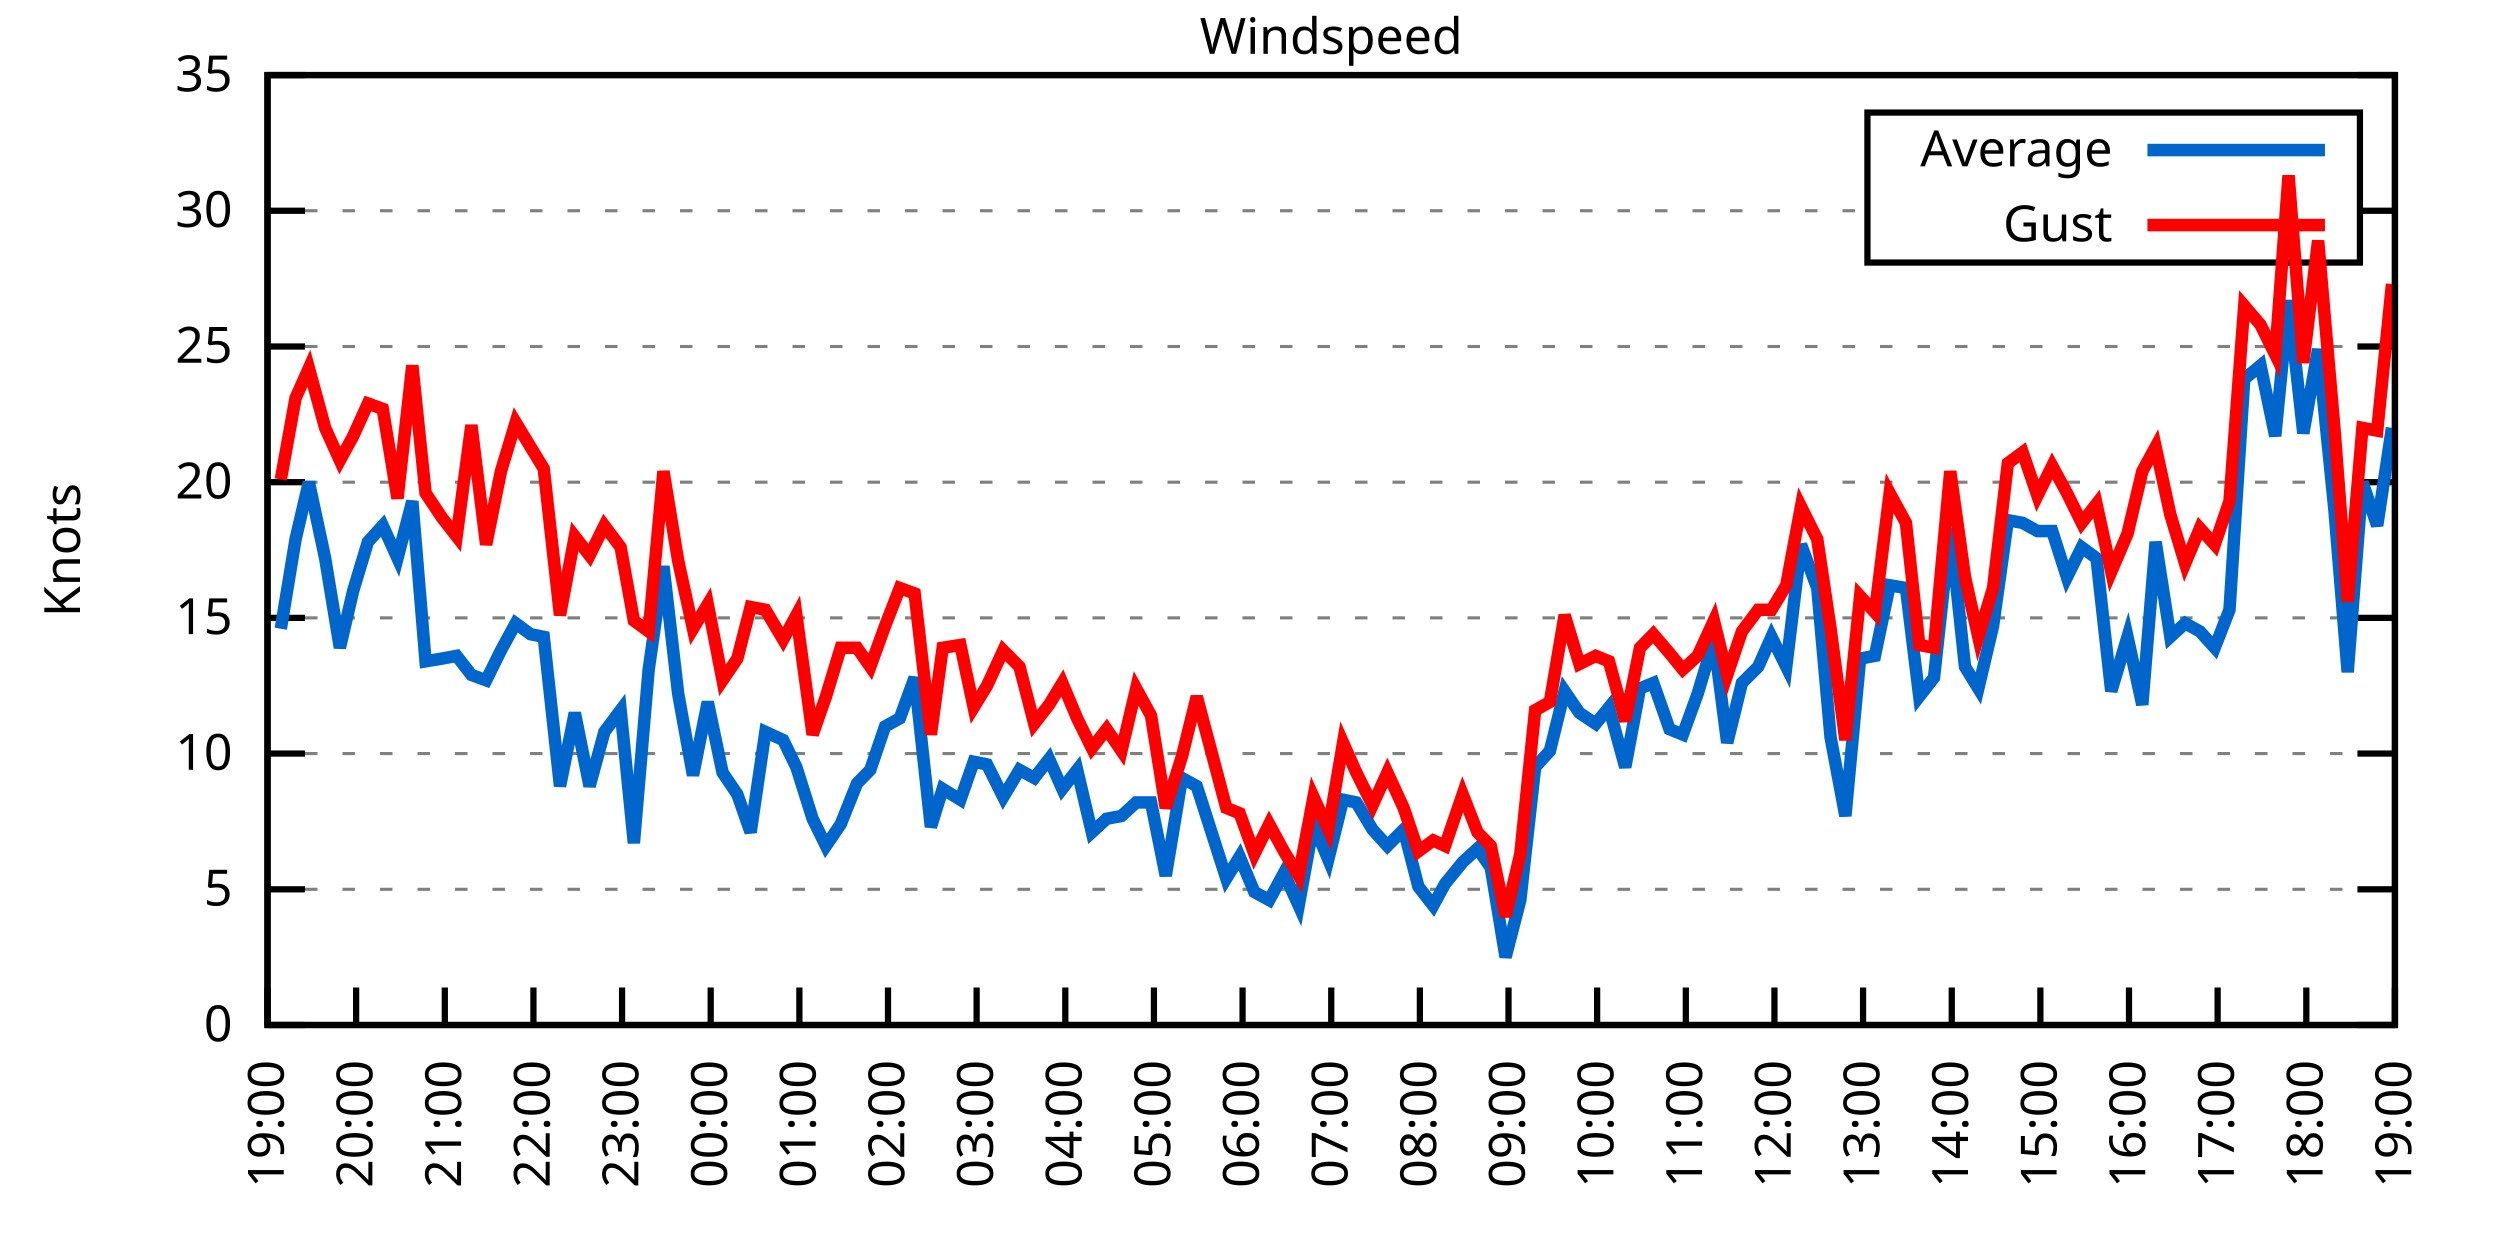
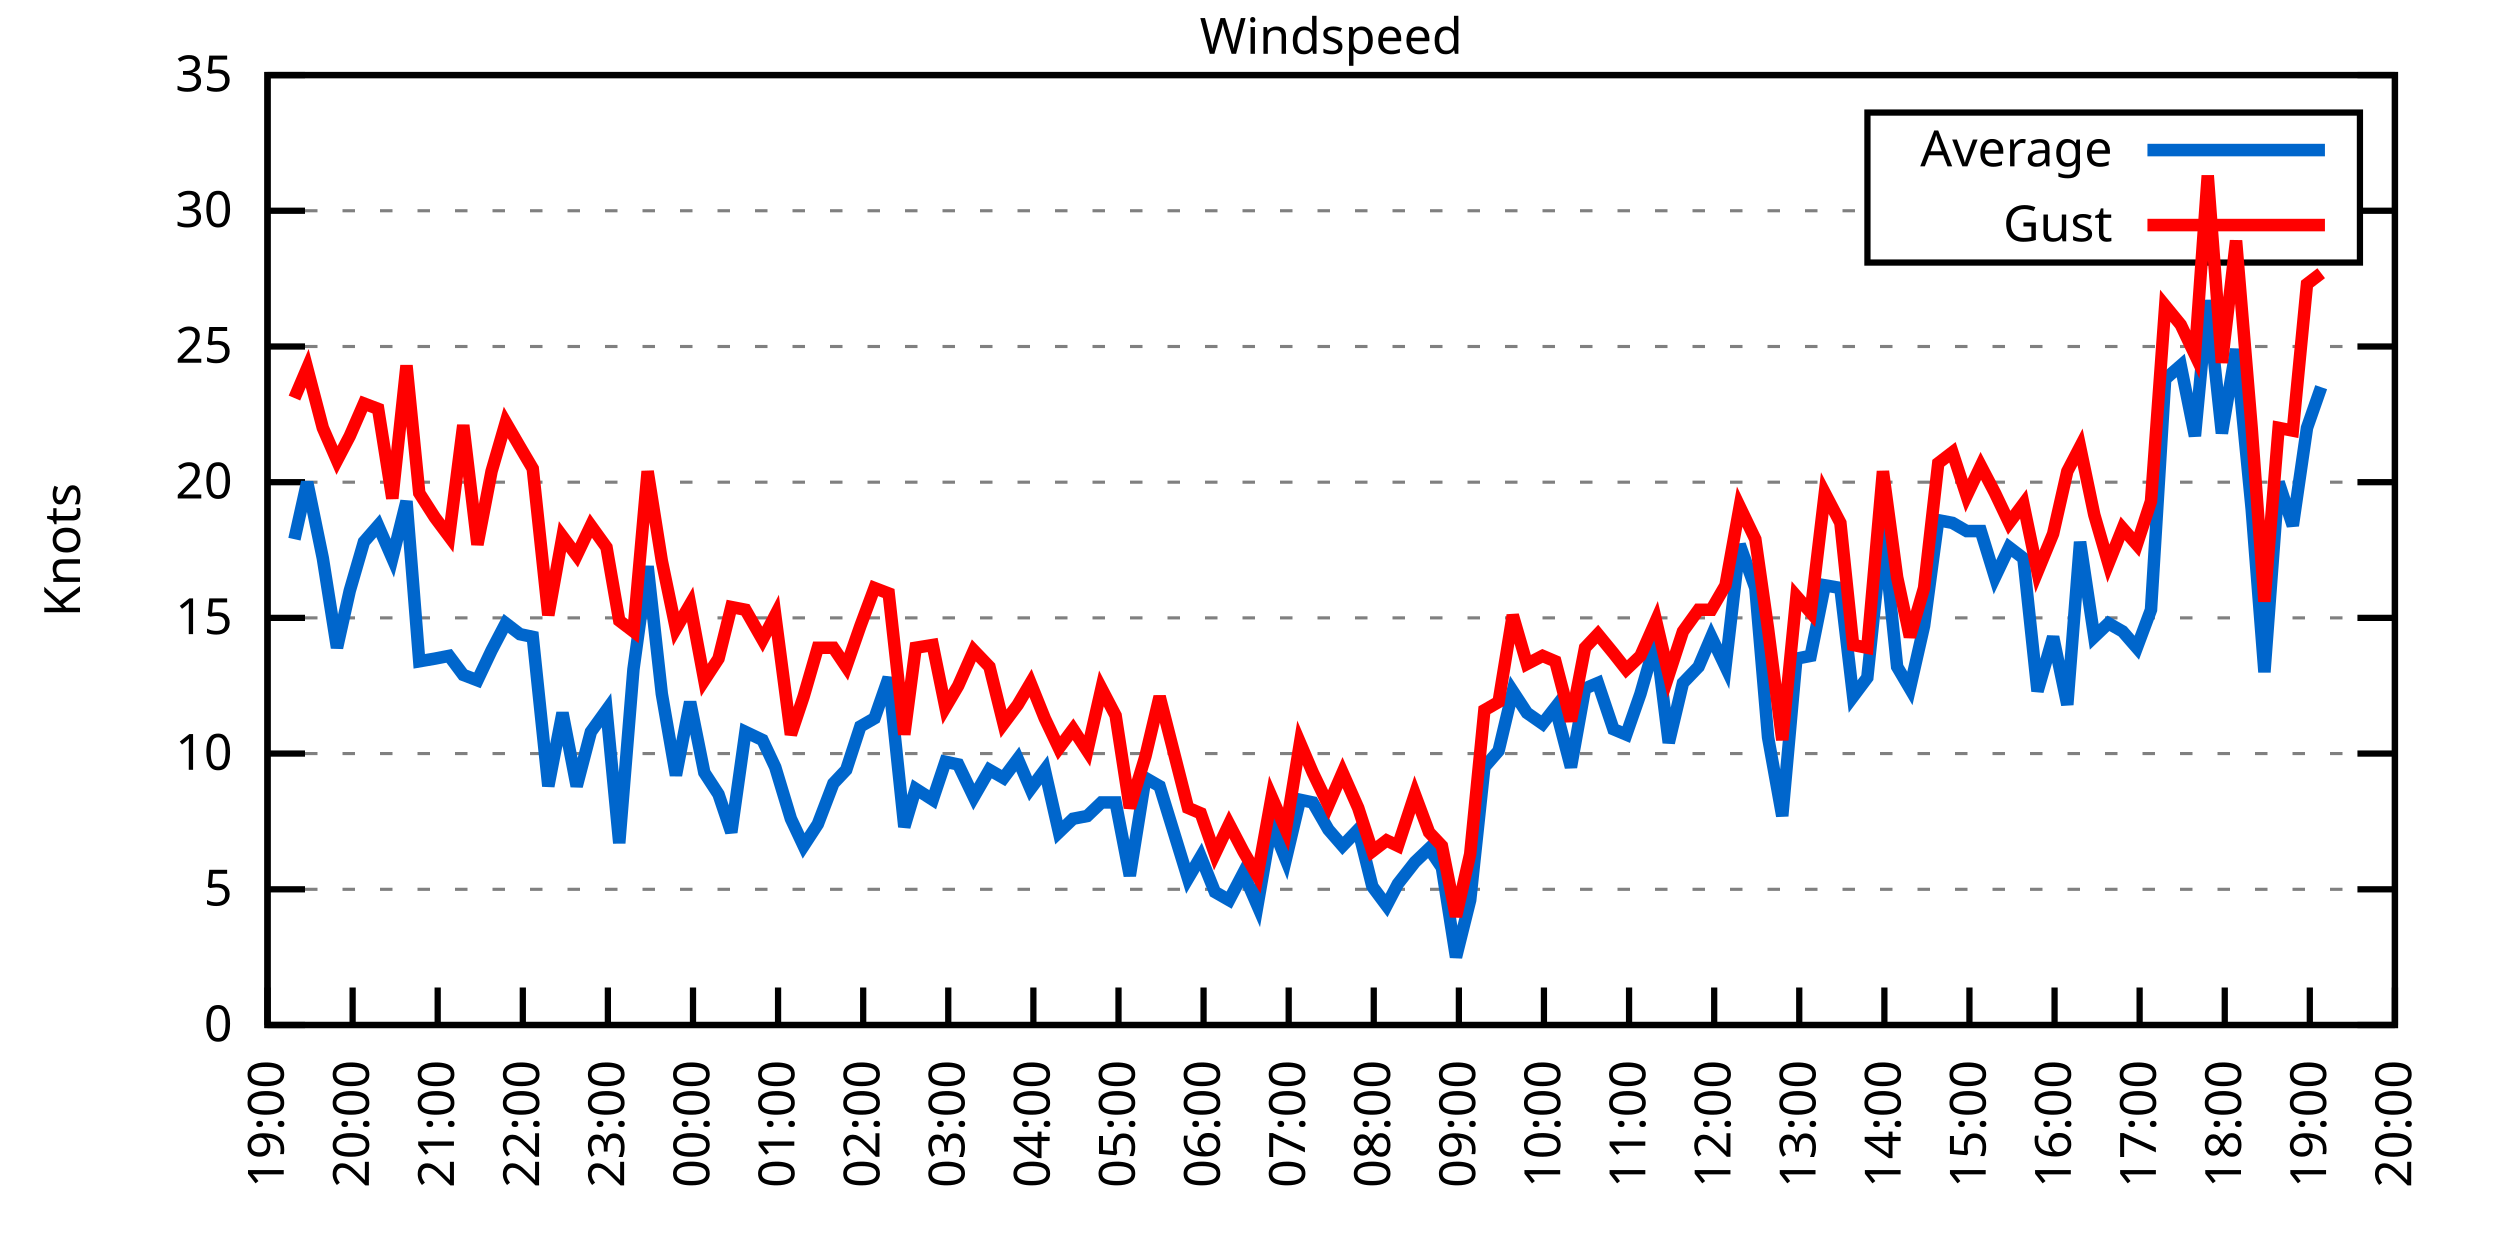
<svg xmlns="http://www.w3.org/2000/svg" xmlns:xlink="http://www.w3.org/1999/xlink" width="400" height="200" viewBox="0 0 400 200">
  <g id="gnuplot_canvas">
    <rect x="0" y="0" width="400" height="200" fill="none" />
    <defs>
      <circle id="gpDot" r="0.5" stroke-width="0.5" stroke="currentColor" />
      <path id="gpPt0" stroke-width="0.333" stroke="currentColor" d="M-1,0 h2 M0,-1 v2" />
      <path id="gpPt1" stroke-width="0.333" stroke="currentColor" d="M-1,-1 L1,1 M1,-1 L-1,1" />
      <path id="gpPt2" stroke-width="0.333" stroke="currentColor" d="M-1,0 L1,0 M0,-1 L0,1 M-1,-1 L1,1 M-1,1 L1,-1" />
      <rect id="gpPt3" stroke-width="0.333" stroke="currentColor" x="-1" y="-1" width="2" height="2" />
      <rect id="gpPt4" stroke-width="0.333" stroke="currentColor" fill="currentColor" x="-1" y="-1" width="2" height="2" />
      <circle id="gpPt5" stroke-width="0.333" stroke="currentColor" cx="0" cy="0" r="1" />
      <use xlink:href="#gpPt5" id="gpPt6" fill="currentColor" stroke="none" />
      <path id="gpPt7" stroke-width="0.333" stroke="currentColor" d="M0,-1.33 L-1.33,0.67 L1.33,0.67 z" />
      <use xlink:href="#gpPt7" id="gpPt8" fill="currentColor" stroke="none" />
      <use xlink:href="#gpPt7" id="gpPt9" stroke="currentColor" transform="rotate(180)" />
      <use xlink:href="#gpPt9" id="gpPt10" fill="currentColor" stroke="none" />
      <use xlink:href="#gpPt3" id="gpPt11" stroke="currentColor" transform="rotate(45)" />
      <use xlink:href="#gpPt11" id="gpPt12" fill="currentColor" stroke="none" />
      <path id="gpPt13" stroke-width="0.333" stroke="currentColor" d="M0,1.330 L1.265,0.411 L0.782,-1.067 L-0.782,-1.076 L-1.265,0.411 z" />
      <use xlink:href="#gpPt13" id="gpPt14" fill="currentColor" stroke="none" />
      <filter id="textbox" filterUnits="objectBoundingBox" x="0" y="0" height="1" width="1">
        <feFlood flood-color="white" flood-opacity="1" result="bgnd" />
        <feComposite in="SourceGraphic" in2="bgnd" operator="atop" />
      </filter>
      <filter id="greybox" filterUnits="objectBoundingBox" x="0" y="0" height="1" width="1">
        <feFlood flood-color="lightgrey" flood-opacity="1" result="grey" />
        <feComposite in="SourceGraphic" in2="grey" operator="atop" />
      </filter>
    </defs>
    <g fill="none" color="white" stroke="currentColor" stroke-width="1.00" stroke-linecap="butt" stroke-linejoin="miter">
</g>
    <g fill="none" color="black" stroke="currentColor" stroke-width="1.00" stroke-linecap="butt" stroke-linejoin="miter">
      <g stroke="none" shape-rendering="crispEdges">
        <polygon fill="rgb(255, 255, 255)" points="42.80,164.00 383.18,164.00 383.18,12.02 42.80,12.02 " />
      </g>
    </g>
    <g fill="none" color="black" stroke="currentColor" stroke-width="1.00" stroke-linecap="butt" stroke-linejoin="miter">
</g>
    <g fill="none" color="black" stroke="black" stroke-width="0.50" stroke-linecap="butt" stroke-linejoin="miter">
</g>
    <g fill="none" color="gray" stroke="currentColor" stroke-width="0.50" stroke-linecap="butt" stroke-linejoin="miter">
      <path stroke="gray" stroke-dasharray="2,4" class="gridline" d="M42.80,164.00 L383.19,164.00  " />
    </g>
    <g fill="none" color="gray" stroke="gray" stroke-width="1.00" stroke-linecap="butt" stroke-linejoin="miter">
</g>
    <g fill="none" color="black" stroke="currentColor" stroke-width="1.00" stroke-linecap="butt" stroke-linejoin="miter">
      <path stroke="black" d="M42.80,164.00 L48.80,164.00 M383.19,164.00 L377.19,164.00  " />
      <g transform="translate(37.20,166.60)" stroke="none" fill="black" font-family="Sans" font-size="8.00" text-anchor="end">
        <text>
          <tspan font-family="Sans"> 0</tspan>
        </text>
      </g>
    </g>
    <g fill="none" color="black" stroke="currentColor" stroke-width="1.00" stroke-linecap="butt" stroke-linejoin="miter">
</g>
    <g fill="none" color="black" stroke="black" stroke-width="0.50" stroke-linecap="butt" stroke-linejoin="miter">
</g>
    <g fill="none" color="gray" stroke="currentColor" stroke-width="0.50" stroke-linecap="butt" stroke-linejoin="miter">
      <path stroke="gray" stroke-dasharray="2,4" class="gridline" d="M42.80,142.29 L383.19,142.29  " />
    </g>
    <g fill="none" color="gray" stroke="gray" stroke-width="1.00" stroke-linecap="butt" stroke-linejoin="miter">
</g>
    <g fill="none" color="black" stroke="currentColor" stroke-width="1.00" stroke-linecap="butt" stroke-linejoin="miter">
      <path stroke="black" d="M42.80,142.29 L48.80,142.29 M383.19,142.29 L377.19,142.29  " />
      <g transform="translate(37.20,144.89)" stroke="none" fill="black" font-family="Sans" font-size="8.00" text-anchor="end">
        <text>
          <tspan font-family="Sans"> 5</tspan>
        </text>
      </g>
    </g>
    <g fill="none" color="black" stroke="currentColor" stroke-width="1.00" stroke-linecap="butt" stroke-linejoin="miter">
</g>
    <g fill="none" color="black" stroke="black" stroke-width="0.50" stroke-linecap="butt" stroke-linejoin="miter">
</g>
    <g fill="none" color="gray" stroke="currentColor" stroke-width="0.50" stroke-linecap="butt" stroke-linejoin="miter">
      <path stroke="gray" stroke-dasharray="2,4" class="gridline" d="M42.80,120.57 L383.19,120.57  " />
    </g>
    <g fill="none" color="gray" stroke="gray" stroke-width="1.00" stroke-linecap="butt" stroke-linejoin="miter">
</g>
    <g fill="none" color="black" stroke="currentColor" stroke-width="1.00" stroke-linecap="butt" stroke-linejoin="miter">
      <path stroke="black" d="M42.80,120.57 L48.80,120.57 M383.19,120.57 L377.19,120.57  " />
      <g transform="translate(37.20,123.17)" stroke="none" fill="black" font-family="Sans" font-size="8.00" text-anchor="end">
        <text>
          <tspan font-family="Sans"> 10</tspan>
        </text>
      </g>
    </g>
    <g fill="none" color="black" stroke="currentColor" stroke-width="1.00" stroke-linecap="butt" stroke-linejoin="miter">
</g>
    <g fill="none" color="black" stroke="black" stroke-width="0.50" stroke-linecap="butt" stroke-linejoin="miter">
</g>
    <g fill="none" color="gray" stroke="currentColor" stroke-width="0.50" stroke-linecap="butt" stroke-linejoin="miter">
      <path stroke="gray" stroke-dasharray="2,4" class="gridline" d="M42.80,98.86 L383.19,98.86  " />
    </g>
    <g fill="none" color="gray" stroke="gray" stroke-width="1.00" stroke-linecap="butt" stroke-linejoin="miter">
</g>
    <g fill="none" color="black" stroke="currentColor" stroke-width="1.00" stroke-linecap="butt" stroke-linejoin="miter">
      <path stroke="black" d="M42.80,98.86 L48.80,98.86 M383.19,98.86 L377.19,98.86  " />
      <g transform="translate(37.20,101.46)" stroke="none" fill="black" font-family="Sans" font-size="8.00" text-anchor="end">
        <text>
          <tspan font-family="Sans"> 15</tspan>
        </text>
      </g>
    </g>
    <g fill="none" color="black" stroke="currentColor" stroke-width="1.00" stroke-linecap="butt" stroke-linejoin="miter">
</g>
    <g fill="none" color="black" stroke="black" stroke-width="0.50" stroke-linecap="butt" stroke-linejoin="miter">
</g>
    <g fill="none" color="gray" stroke="currentColor" stroke-width="0.50" stroke-linecap="butt" stroke-linejoin="miter">
      <path stroke="gray" stroke-dasharray="2,4" class="gridline" d="M42.80,77.15 L383.19,77.15  " />
    </g>
    <g fill="none" color="gray" stroke="gray" stroke-width="1.00" stroke-linecap="butt" stroke-linejoin="miter">
</g>
    <g fill="none" color="black" stroke="currentColor" stroke-width="1.00" stroke-linecap="butt" stroke-linejoin="miter">
      <path stroke="black" d="M42.80,77.15 L48.80,77.15 M383.19,77.15 L377.19,77.15  " />
      <g transform="translate(37.20,79.75)" stroke="none" fill="black" font-family="Sans" font-size="8.00" text-anchor="end">
        <text>
          <tspan font-family="Sans"> 20</tspan>
        </text>
      </g>
    </g>
    <g fill="none" color="black" stroke="currentColor" stroke-width="1.00" stroke-linecap="butt" stroke-linejoin="miter">
</g>
    <g fill="none" color="black" stroke="black" stroke-width="0.50" stroke-linecap="butt" stroke-linejoin="miter">
</g>
    <g fill="none" color="gray" stroke="currentColor" stroke-width="0.50" stroke-linecap="butt" stroke-linejoin="miter">
      <path stroke="gray" stroke-dasharray="2,4" class="gridline" d="M42.80,55.44 L383.19,55.44  " />
    </g>
    <g fill="none" color="gray" stroke="gray" stroke-width="1.00" stroke-linecap="butt" stroke-linejoin="miter">
</g>
    <g fill="none" color="black" stroke="currentColor" stroke-width="1.00" stroke-linecap="butt" stroke-linejoin="miter">
      <path stroke="black" d="M42.80,55.44 L48.80,55.44 M383.19,55.44 L377.19,55.44  " />
      <g transform="translate(37.20,58.04)" stroke="none" fill="black" font-family="Sans" font-size="8.00" text-anchor="end">
        <text>
          <tspan font-family="Sans"> 25</tspan>
        </text>
      </g>
    </g>
    <g fill="none" color="black" stroke="currentColor" stroke-width="1.00" stroke-linecap="butt" stroke-linejoin="miter">
</g>
    <g fill="none" color="black" stroke="black" stroke-width="0.50" stroke-linecap="butt" stroke-linejoin="miter">
</g>
    <g fill="none" color="gray" stroke="currentColor" stroke-width="0.50" stroke-linecap="butt" stroke-linejoin="miter">
      <path stroke="gray" stroke-dasharray="2,4" class="gridline" d="M42.80,33.72 L298.79,33.72 M377.59,33.72 L383.19,33.72  " />
    </g>
    <g fill="none" color="gray" stroke="gray" stroke-width="1.00" stroke-linecap="butt" stroke-linejoin="miter">
</g>
    <g fill="none" color="black" stroke="currentColor" stroke-width="1.00" stroke-linecap="butt" stroke-linejoin="miter">
      <path stroke="black" d="M42.80,33.72 L48.80,33.72 M383.19,33.72 L377.19,33.72  " />
      <g transform="translate(37.20,36.32)" stroke="none" fill="black" font-family="Sans" font-size="8.00" text-anchor="end">
        <text>
          <tspan font-family="Sans"> 30</tspan>
        </text>
      </g>
    </g>
    <g fill="none" color="black" stroke="currentColor" stroke-width="1.00" stroke-linecap="butt" stroke-linejoin="miter">
</g>
    <g fill="none" color="black" stroke="black" stroke-width="0.50" stroke-linecap="butt" stroke-linejoin="miter">
</g>
    <g fill="none" color="gray" stroke="currentColor" stroke-width="0.50" stroke-linecap="butt" stroke-linejoin="miter">
      <path stroke="gray" stroke-dasharray="2,4" class="gridline" d="M42.80,12.01 L383.19,12.01  " />
    </g>
    <g fill="none" color="gray" stroke="gray" stroke-width="1.00" stroke-linecap="butt" stroke-linejoin="miter">
</g>
    <g fill="none" color="black" stroke="currentColor" stroke-width="1.00" stroke-linecap="butt" stroke-linejoin="miter">
      <path stroke="black" d="M42.80,12.01 L48.80,12.01 M383.19,12.01 L377.19,12.01  " />
      <g transform="translate(37.20,14.61)" stroke="none" fill="black" font-family="Sans" font-size="8.00" text-anchor="end">
        <text>
          <tspan font-family="Sans"> 35</tspan>
        </text>
      </g>
    </g>
    <g fill="none" color="black" stroke="currentColor" stroke-width="1.00" stroke-linecap="butt" stroke-linejoin="miter">
      <path stroke="black" d="M42.80,164.00 L42.80,158.00  " />
      <g transform="translate(45.40,169.60) rotate(270.00)" stroke="none" fill="black" font-family="Sans" font-size="8.00" text-anchor="end">
        <text>
          <tspan font-family="Sans">19:00</tspan>
        </text>
      </g>
    </g>
    <g fill="none" color="black" stroke="currentColor" stroke-width="1.00" stroke-linecap="butt" stroke-linejoin="miter">
-       <path stroke="black" d="M56.98,164.00 L56.98,158.00  " />
-       <g transform="translate(59.58,169.60) rotate(270.00)" stroke="none" fill="black" font-family="Sans" font-size="8.00" text-anchor="end">
+       <path stroke="black" d="M56.42,164.00 L56.42,158.00  " />
+       <g transform="translate(59.02,169.60) rotate(270.00)" stroke="none" fill="black" font-family="Sans" font-size="8.00" text-anchor="end">
        <text>
          <tspan font-family="Sans">20:00</tspan>
        </text>
      </g>
    </g>
    <g fill="none" color="black" stroke="currentColor" stroke-width="1.00" stroke-linecap="butt" stroke-linejoin="miter">
-       <path stroke="black" d="M71.17,164.00 L71.17,158.00  " />
-       <g transform="translate(73.77,169.60) rotate(270.00)" stroke="none" fill="black" font-family="Sans" font-size="8.00" text-anchor="end">
+       <path stroke="black" d="M70.03,164.00 L70.03,158.00  " />
+       <g transform="translate(72.63,169.60) rotate(270.00)" stroke="none" fill="black" font-family="Sans" font-size="8.00" text-anchor="end">
        <text>
          <tspan font-family="Sans">21:00</tspan>
        </text>
      </g>
    </g>
    <g fill="none" color="black" stroke="currentColor" stroke-width="1.00" stroke-linecap="butt" stroke-linejoin="miter">
-       <path stroke="black" d="M85.35,164.00 L85.35,158.00  " />
-       <g transform="translate(87.95,169.60) rotate(270.00)" stroke="none" fill="black" font-family="Sans" font-size="8.00" text-anchor="end">
+       <path stroke="black" d="M83.65,164.00 L83.65,158.00  " />
+       <g transform="translate(86.25,169.60) rotate(270.00)" stroke="none" fill="black" font-family="Sans" font-size="8.00" text-anchor="end">
        <text>
          <tspan font-family="Sans">22:00</tspan>
        </text>
      </g>
    </g>
    <g fill="none" color="black" stroke="currentColor" stroke-width="1.00" stroke-linecap="butt" stroke-linejoin="miter">
-       <path stroke="black" d="M99.53,164.00 L99.53,158.00  " />
-       <g transform="translate(102.13,169.60) rotate(270.00)" stroke="none" fill="black" font-family="Sans" font-size="8.00" text-anchor="end">
+       <path stroke="black" d="M97.26,164.00 L97.26,158.00  " />
+       <g transform="translate(99.86,169.60) rotate(270.00)" stroke="none" fill="black" font-family="Sans" font-size="8.00" text-anchor="end">
        <text>
          <tspan font-family="Sans">23:00</tspan>
        </text>
      </g>
    </g>
    <g fill="none" color="black" stroke="currentColor" stroke-width="1.00" stroke-linecap="butt" stroke-linejoin="miter">
-       <path stroke="black" d="M113.71,164.00 L113.71,158.00  " />
-       <g transform="translate(116.31,169.60) rotate(270.00)" stroke="none" fill="black" font-family="Sans" font-size="8.00" text-anchor="end">
+       <path stroke="black" d="M110.88,164.00 L110.88,158.00  " />
+       <g transform="translate(113.48,169.60) rotate(270.00)" stroke="none" fill="black" font-family="Sans" font-size="8.00" text-anchor="end">
        <text>
          <tspan font-family="Sans">00:00</tspan>
        </text>
      </g>
    </g>
    <g fill="none" color="black" stroke="currentColor" stroke-width="1.00" stroke-linecap="butt" stroke-linejoin="miter">
-       <path stroke="black" d="M127.90,164.00 L127.90,158.00  " />
-       <g transform="translate(130.50,169.60) rotate(270.00)" stroke="none" fill="black" font-family="Sans" font-size="8.00" text-anchor="end">
+       <path stroke="black" d="M124.49,164.00 L124.49,158.00  " />
+       <g transform="translate(127.09,169.60) rotate(270.00)" stroke="none" fill="black" font-family="Sans" font-size="8.00" text-anchor="end">
        <text>
          <tspan font-family="Sans">01:00</tspan>
        </text>
      </g>
    </g>
    <g fill="none" color="black" stroke="currentColor" stroke-width="1.00" stroke-linecap="butt" stroke-linejoin="miter">
-       <path stroke="black" d="M142.08,164.00 L142.08,158.00  " />
-       <g transform="translate(144.68,169.60) rotate(270.00)" stroke="none" fill="black" font-family="Sans" font-size="8.00" text-anchor="end">
+       <path stroke="black" d="M138.11,164.00 L138.11,158.00  " />
+       <g transform="translate(140.71,169.60) rotate(270.00)" stroke="none" fill="black" font-family="Sans" font-size="8.00" text-anchor="end">
        <text>
          <tspan font-family="Sans">02:00</tspan>
        </text>
      </g>
    </g>
    <g fill="none" color="black" stroke="currentColor" stroke-width="1.00" stroke-linecap="butt" stroke-linejoin="miter">
-       <path stroke="black" d="M156.26,164.00 L156.26,158.00  " />
-       <g transform="translate(158.86,169.60) rotate(270.00)" stroke="none" fill="black" font-family="Sans" font-size="8.00" text-anchor="end">
+       <path stroke="black" d="M151.72,164.00 L151.72,158.00  " />
+       <g transform="translate(154.32,169.60) rotate(270.00)" stroke="none" fill="black" font-family="Sans" font-size="8.00" text-anchor="end">
        <text>
          <tspan font-family="Sans">03:00</tspan>
        </text>
      </g>
    </g>
    <g fill="none" color="black" stroke="currentColor" stroke-width="1.00" stroke-linecap="butt" stroke-linejoin="miter">
-       <path stroke="black" d="M170.45,164.00 L170.45,158.00  " />
-       <g transform="translate(173.05,169.60) rotate(270.00)" stroke="none" fill="black" font-family="Sans" font-size="8.00" text-anchor="end">
+       <path stroke="black" d="M165.34,164.00 L165.34,158.00  " />
+       <g transform="translate(167.94,169.60) rotate(270.00)" stroke="none" fill="black" font-family="Sans" font-size="8.00" text-anchor="end">
        <text>
          <tspan font-family="Sans">04:00</tspan>
        </text>
      </g>
    </g>
    <g fill="none" color="black" stroke="currentColor" stroke-width="1.00" stroke-linecap="butt" stroke-linejoin="miter">
-       <path stroke="black" d="M184.63,164.00 L184.63,158.00  " />
-       <g transform="translate(187.23,169.60) rotate(270.00)" stroke="none" fill="black" font-family="Sans" font-size="8.00" text-anchor="end">
+       <path stroke="black" d="M178.96,164.00 L178.96,158.00  " />
+       <g transform="translate(181.56,169.60) rotate(270.00)" stroke="none" fill="black" font-family="Sans" font-size="8.00" text-anchor="end">
        <text>
          <tspan font-family="Sans">05:00</tspan>
        </text>
      </g>
    </g>
    <g fill="none" color="black" stroke="currentColor" stroke-width="1.00" stroke-linecap="butt" stroke-linejoin="miter">
-       <path stroke="black" d="M198.81,164.00 L198.81,158.00  " />
-       <g transform="translate(201.41,169.60) rotate(270.00)" stroke="none" fill="black" font-family="Sans" font-size="8.00" text-anchor="end">
+       <path stroke="black" d="M192.57,164.00 L192.57,158.00  " />
+       <g transform="translate(195.17,169.60) rotate(270.00)" stroke="none" fill="black" font-family="Sans" font-size="8.00" text-anchor="end">
        <text>
          <tspan font-family="Sans">06:00</tspan>
        </text>
      </g>
    </g>
    <g fill="none" color="black" stroke="currentColor" stroke-width="1.00" stroke-linecap="butt" stroke-linejoin="miter">
-       <path stroke="black" d="M213.00,164.00 L213.00,158.00  " />
-       <g transform="translate(215.60,169.60) rotate(270.00)" stroke="none" fill="black" font-family="Sans" font-size="8.00" text-anchor="end">
+       <path stroke="black" d="M206.19,164.00 L206.19,158.00  " />
+       <g transform="translate(208.79,169.60) rotate(270.00)" stroke="none" fill="black" font-family="Sans" font-size="8.00" text-anchor="end">
        <text>
          <tspan font-family="Sans">07:00</tspan>
        </text>
      </g>
    </g>
    <g fill="none" color="black" stroke="currentColor" stroke-width="1.00" stroke-linecap="butt" stroke-linejoin="miter">
-       <path stroke="black" d="M227.18,164.00 L227.18,158.00  " />
-       <g transform="translate(229.78,169.60) rotate(270.00)" stroke="none" fill="black" font-family="Sans" font-size="8.00" text-anchor="end">
+       <path stroke="black" d="M219.80,164.00 L219.80,158.00  " />
+       <g transform="translate(222.40,169.60) rotate(270.00)" stroke="none" fill="black" font-family="Sans" font-size="8.00" text-anchor="end">
        <text>
          <tspan font-family="Sans">08:00</tspan>
        </text>
      </g>
    </g>
    <g fill="none" color="black" stroke="currentColor" stroke-width="1.00" stroke-linecap="butt" stroke-linejoin="miter">
-       <path stroke="black" d="M241.36,164.00 L241.36,158.00  " />
-       <g transform="translate(243.96,169.60) rotate(270.00)" stroke="none" fill="black" font-family="Sans" font-size="8.00" text-anchor="end">
+       <path stroke="black" d="M233.42,164.00 L233.42,158.00  " />
+       <g transform="translate(236.02,169.60) rotate(270.00)" stroke="none" fill="black" font-family="Sans" font-size="8.00" text-anchor="end">
        <text>
          <tspan font-family="Sans">09:00</tspan>
        </text>
      </g>
    </g>
    <g fill="none" color="black" stroke="currentColor" stroke-width="1.00" stroke-linecap="butt" stroke-linejoin="miter">
-       <path stroke="black" d="M255.54,164.00 L255.54,158.00  " />
-       <g transform="translate(258.14,169.60) rotate(270.00)" stroke="none" fill="black" font-family="Sans" font-size="8.00" text-anchor="end">
+       <path stroke="black" d="M247.03,164.00 L247.03,158.00  " />
+       <g transform="translate(249.63,169.60) rotate(270.00)" stroke="none" fill="black" font-family="Sans" font-size="8.00" text-anchor="end">
        <text>
          <tspan font-family="Sans">10:00</tspan>
        </text>
      </g>
    </g>
    <g fill="none" color="black" stroke="currentColor" stroke-width="1.00" stroke-linecap="butt" stroke-linejoin="miter">
-       <path stroke="black" d="M269.73,164.00 L269.73,158.00  " />
-       <g transform="translate(272.33,169.60) rotate(270.00)" stroke="none" fill="black" font-family="Sans" font-size="8.00" text-anchor="end">
+       <path stroke="black" d="M260.65,164.00 L260.65,158.00  " />
+       <g transform="translate(263.25,169.60) rotate(270.00)" stroke="none" fill="black" font-family="Sans" font-size="8.00" text-anchor="end">
        <text>
          <tspan font-family="Sans">11:00</tspan>
        </text>
      </g>
    </g>
    <g fill="none" color="black" stroke="currentColor" stroke-width="1.00" stroke-linecap="butt" stroke-linejoin="miter">
-       <path stroke="black" d="M283.91,164.00 L283.91,158.00  " />
-       <g transform="translate(286.51,169.60) rotate(270.00)" stroke="none" fill="black" font-family="Sans" font-size="8.00" text-anchor="end">
+       <path stroke="black" d="M274.27,164.00 L274.27,158.00  " />
+       <g transform="translate(276.87,169.60) rotate(270.00)" stroke="none" fill="black" font-family="Sans" font-size="8.00" text-anchor="end">
        <text>
          <tspan font-family="Sans">12:00</tspan>
        </text>
      </g>
    </g>
    <g fill="none" color="black" stroke="currentColor" stroke-width="1.00" stroke-linecap="butt" stroke-linejoin="miter">
-       <path stroke="black" d="M298.09,164.00 L298.09,158.00  " />
-       <g transform="translate(300.69,169.60) rotate(270.00)" stroke="none" fill="black" font-family="Sans" font-size="8.00" text-anchor="end">
+       <path stroke="black" d="M287.88,164.00 L287.88,158.00  " />
+       <g transform="translate(290.48,169.60) rotate(270.00)" stroke="none" fill="black" font-family="Sans" font-size="8.00" text-anchor="end">
        <text>
          <tspan font-family="Sans">13:00</tspan>
        </text>
      </g>
    </g>
    <g fill="none" color="black" stroke="currentColor" stroke-width="1.00" stroke-linecap="butt" stroke-linejoin="miter">
-       <path stroke="black" d="M312.28,164.00 L312.28,158.00  " />
-       <g transform="translate(314.88,169.60) rotate(270.00)" stroke="none" fill="black" font-family="Sans" font-size="8.00" text-anchor="end">
+       <path stroke="black" d="M301.50,164.00 L301.50,158.00  " />
+       <g transform="translate(304.10,169.60) rotate(270.00)" stroke="none" fill="black" font-family="Sans" font-size="8.00" text-anchor="end">
        <text>
          <tspan font-family="Sans">14:00</tspan>
        </text>
      </g>
    </g>
    <g fill="none" color="black" stroke="currentColor" stroke-width="1.00" stroke-linecap="butt" stroke-linejoin="miter">
-       <path stroke="black" d="M326.46,164.00 L326.46,158.00  " />
-       <g transform="translate(329.06,169.60) rotate(270.00)" stroke="none" fill="black" font-family="Sans" font-size="8.00" text-anchor="end">
+       <path stroke="black" d="M315.11,164.00 L315.11,158.00  " />
+       <g transform="translate(317.71,169.60) rotate(270.00)" stroke="none" fill="black" font-family="Sans" font-size="8.00" text-anchor="end">
        <text>
          <tspan font-family="Sans">15:00</tspan>
        </text>
      </g>
    </g>
    <g fill="none" color="black" stroke="currentColor" stroke-width="1.00" stroke-linecap="butt" stroke-linejoin="miter">
-       <path stroke="black" d="M340.64,164.00 L340.64,158.00  " />
-       <g transform="translate(343.24,169.60) rotate(270.00)" stroke="none" fill="black" font-family="Sans" font-size="8.00" text-anchor="end">
+       <path stroke="black" d="M328.73,164.00 L328.73,158.00  " />
+       <g transform="translate(331.33,169.60) rotate(270.00)" stroke="none" fill="black" font-family="Sans" font-size="8.00" text-anchor="end">
        <text>
          <tspan font-family="Sans">16:00</tspan>
        </text>
      </g>
    </g>
    <g fill="none" color="black" stroke="currentColor" stroke-width="1.00" stroke-linecap="butt" stroke-linejoin="miter">
-       <path stroke="black" d="M354.82,164.00 L354.82,158.00  " />
-       <g transform="translate(357.42,169.60) rotate(270.00)" stroke="none" fill="black" font-family="Sans" font-size="8.00" text-anchor="end">
+       <path stroke="black" d="M342.34,164.00 L342.34,158.00  " />
+       <g transform="translate(344.94,169.60) rotate(270.00)" stroke="none" fill="black" font-family="Sans" font-size="8.00" text-anchor="end">
        <text>
          <tspan font-family="Sans">17:00</tspan>
        </text>
      </g>
    </g>
    <g fill="none" color="black" stroke="currentColor" stroke-width="1.00" stroke-linecap="butt" stroke-linejoin="miter">
-       <path stroke="black" d="M369.01,164.00 L369.01,158.00  " />
-       <g transform="translate(371.61,169.60) rotate(270.00)" stroke="none" fill="black" font-family="Sans" font-size="8.00" text-anchor="end">
+       <path stroke="black" d="M355.96,164.00 L355.96,158.00  " />
+       <g transform="translate(358.56,169.60) rotate(270.00)" stroke="none" fill="black" font-family="Sans" font-size="8.00" text-anchor="end">
        <text>
          <tspan font-family="Sans">18:00</tspan>
+         </text>
+       </g>
+     </g>
+     <g fill="none" color="black" stroke="currentColor" stroke-width="1.00" stroke-linecap="butt" stroke-linejoin="miter">
+       <path stroke="black" d="M369.57,164.00 L369.57,158.00  " />
+       <g transform="translate(372.17,169.60) rotate(270.00)" stroke="none" fill="black" font-family="Sans" font-size="8.00" text-anchor="end">
+         <text>
+           <tspan font-family="Sans">19:00</tspan>
        </text>
      </g>
    </g>
    <g fill="none" color="black" stroke="currentColor" stroke-width="1.00" stroke-linecap="butt" stroke-linejoin="miter">
      <path stroke="black" d="M383.19,164.00 L383.19,158.00  " />
      <g transform="translate(385.79,169.60) rotate(270.00)" stroke="none" fill="black" font-family="Sans" font-size="8.00" text-anchor="end">
        <text>
-           <tspan font-family="Sans">19:00</tspan>
+           <tspan font-family="Sans">20:00</tspan>
        </text>
      </g>
    </g>
    <g fill="none" color="black" stroke="currentColor" stroke-width="1.00" stroke-linecap="butt" stroke-linejoin="miter">
</g>
    <g fill="none" color="black" stroke="currentColor" stroke-width="1.00" stroke-linecap="butt" stroke-linejoin="miter">
      <path stroke="black" d="M42.80,12.01 L42.80,164.00 L383.19,164.00 L383.19,12.01 L42.80,12.01 Z  " />
    </g>
    <g fill="none" color="black" stroke="currentColor" stroke-width="1.00" stroke-linecap="butt" stroke-linejoin="miter">
</g>
    <g fill="none" color="black" stroke="currentColor" stroke-width="1.00" stroke-linecap="butt" stroke-linejoin="miter">
      <path stroke="black" d="M298.79,42.01 L298.79,18.01 L377.59,18.01 L377.59,42.01 L298.79,42.01 Z  " />
    </g>
    <g id="Windspeed_plot_1">
      <g fill="none" color="white" stroke="black" stroke-width="2.00" stroke-linecap="butt" stroke-linejoin="miter">
</g>
      <g fill="none" color="black" stroke="currentColor" stroke-width="2.00" stroke-linecap="butt" stroke-linejoin="miter">
        <g transform="translate(337.99,26.61)" stroke="none" fill="black" font-family="Sans" font-size="8.00" text-anchor="end">
          <text>
            <tspan font-family="Sans">Average</tspan>
          </text>
        </g>
      </g>
      <g fill="none" color="black" stroke="currentColor" stroke-width="2.00" stroke-linecap="butt" stroke-linejoin="miter">
-         <path stroke="rgb(  0, 102, 204)" d="M343.59,24.01 L371.99,24.01 M44.93,100.60 L47.29,86.27 L49.42,77.15 L52.02,89.31 L54.38,103.64 L56.51,94.52   L58.87,86.70 L61.24,84.10 L63.60,89.31 L65.97,80.19 L68.09,105.81 L70.69,105.38 L73.06,104.94 L75.42,107.98   L77.78,108.85 L80.15,104.07 L82.51,99.73 L84.88,101.47 L87.00,101.90 L89.60,125.79 L91.97,114.06 L94.33,125.79   L96.70,117.10 L99.30,113.63 L101.42,134.90 L103.79,107.11 L106.15,90.61 L108.51,111.02 L110.88,124.05 L113.24,112.32   L115.61,123.61 L117.97,127.09 L120.10,133.17 L122.46,117.10 L125.30,118.40 L127.42,122.75 L130.02,131.00 L132.15,135.34   L134.52,131.86 L137.12,125.35 L139.24,123.18 L141.61,116.23 L143.97,114.93 L146.34,108.42 L148.94,132.30 L150.83,126.22   L153.66,127.96 L155.79,121.88 L157.92,122.31 L160.52,127.52 L163.12,123.18 L165.48,124.48 L167.85,121.44 L169.97,126.22   L172.34,123.18 L174.70,133.17 L177.06,131.00 L179.43,130.56 L181.79,128.39 L184.16,128.39 L186.52,140.12 L189.12,124.48   L191.48,125.79 L196.21,140.55 L198.34,137.08 L200.70,142.72 L203.07,144.02 L205.43,139.68 L207.79,144.89 L210.16,131.86   L212.52,137.51 L214.89,127.96 L217.01,128.39 L219.61,132.73 L221.98,135.34 L224.58,132.73 L226.94,141.85 L229.31,144.89   L231.20,141.42 L234.03,137.94 L236.40,135.77 L238.52,138.81 L240.89,153.14 L243.25,144.02 L245.62,122.75 L247.98,120.14   L250.34,110.59 L252.71,114.06 L255.31,115.80 L257.43,113.19 L260.04,122.75 L262.40,110.15 L264.53,109.28 L267.13,116.67   L269.25,117.53 L271.62,111.02 L274.22,102.34 L276.35,118.84 L278.71,109.28 L281.31,106.68 L283.44,101.90 L285.80,106.68   L288.16,87.14 L290.76,94.08 L292.89,117.97 L295.26,130.56 L297.62,105.38 L299.98,104.94 L302.35,93.65 L304.95,94.08   L307.08,111.45 L309.44,108.42 L312.04,84.53 L314.40,106.68 L316.53,110.15 L318.89,100.16 L321.26,83.23 L323.62,83.66   L325.99,84.97 L328.35,84.97 L330.71,92.35 L333.08,87.57 L335.44,89.31 L337.80,110.59 L340.40,101.90 L342.77,112.76   L344.90,86.70 L347.26,101.90 L349.62,99.73 L351.99,101.03 L354.35,103.64 L356.72,97.56 L359.08,60.65 L361.68,58.48   L364.04,69.77 L366.17,48.05 L368.53,69.33 L370.90,55.87 L373.50,81.49 L375.63,107.55 L377.99,77.15 L380.35,84.10   L382.72,68.46  " />
+         <path stroke="rgb(  0, 102, 204)" d="M343.59,24.01 L371.99,24.01 M47.11,86.27 L49.15,77.15 L51.65,89.31 L53.92,103.64 L55.96,94.52 L58.23,86.70   L60.50,84.10 L62.77,89.31 L65.04,80.19 L67.08,105.81 L69.58,105.38 L71.85,104.94 L74.12,107.98 L76.39,108.85   L78.65,104.07 L80.92,99.73 L83.19,101.47 L85.24,101.90 L87.73,125.79 L90.00,114.06 L92.27,125.79 L94.54,117.10   L97.04,113.63 L99.08,134.90 L101.35,107.11 L103.62,90.61 L105.89,111.02 L108.15,124.05 L110.42,112.32 L112.69,123.61   L114.96,127.09 L117.01,133.17 L119.27,117.10 L122.00,118.40 L124.04,122.75 L126.54,131.00 L128.58,135.34 L130.85,131.86   L133.34,125.35 L135.39,123.18 L137.66,116.23 L139.92,114.93 L142.19,108.42 L144.69,132.30 L146.51,126.22 L149.23,127.96   L151.27,121.88 L153.31,122.31 L155.81,127.52 L158.31,123.18 L160.57,124.48 L162.84,121.44 L164.89,126.22 L167.16,123.18   L169.43,133.17 L171.69,131.00 L173.96,130.56 L176.23,128.39 L178.50,128.39 L180.77,140.12 L183.27,124.48 L185.54,125.79   L190.08,140.55 L192.12,137.08 L194.39,142.72 L196.66,144.02 L198.93,139.68 L201.19,144.89 L203.46,131.86 L205.73,137.51   L208.00,127.96 L210.04,128.39 L212.54,132.73 L214.81,135.34 L217.31,132.73 L219.58,141.85 L221.85,144.89 L223.66,141.42   L226.38,137.94 L228.65,135.77 L230.70,138.81 L232.96,153.14 L235.23,144.02 L237.50,122.75 L239.77,120.14 L242.04,110.59   L244.31,114.06 L246.81,115.80 L248.85,113.19 L251.35,122.75 L253.61,110.15 L255.66,109.28 L258.15,116.67 L260.20,117.53   L262.47,111.02 L264.96,102.34 L267.00,118.84 L269.27,109.28 L271.77,106.68 L273.81,101.90 L276.08,106.68 L278.35,87.14   L280.85,94.08 L282.89,117.97 L285.16,130.56 L287.43,105.38 L289.70,104.94 L291.97,93.65 L294.46,94.08 L296.50,111.45   L298.77,108.42 L301.27,84.53 L303.54,106.68 L305.58,110.15 L307.85,100.16 L310.12,83.23 L312.39,83.66 L314.66,84.97   L316.93,84.97 L319.20,92.35 L321.47,87.57 L323.74,89.31 L326.00,110.59 L328.50,101.90 L330.77,112.76 L332.81,86.70   L335.08,101.90 L337.35,99.73 L339.62,101.03 L341.89,103.64 L344.16,97.56 L346.43,60.65 L348.92,58.48 L351.19,69.77   L353.24,48.05 L355.50,69.33 L357.77,55.87 L360.27,81.49 L362.31,107.55 L364.58,77.15 L366.85,84.10 L369.12,68.46   L371.39,61.95  " />
      </g>
    </g>
    <g id="Windspeed_plot_2">
      <g fill="none" color="black" stroke="currentColor" stroke-width="2.00" stroke-linecap="butt" stroke-linejoin="miter">
        <g transform="translate(337.99,38.61)" stroke="none" fill="black" font-family="Sans" font-size="8.00" text-anchor="end">
          <text>
            <tspan font-family="Sans">Gust</tspan>
          </text>
        </g>
      </g>
      <g fill="none" color="black" stroke="currentColor" stroke-width="2.00" stroke-linecap="butt" stroke-linejoin="miter">
-         <path stroke="rgb(255,   0,   0)" d="M343.59,36.01 L371.99,36.01 M44.93,76.71 L47.29,63.69 L49.42,58.91 L52.02,68.46 L54.38,73.67 L56.51,69.77   L58.87,64.56 L61.24,65.42 L63.60,79.75 L65.97,58.48 L68.09,78.89 L70.69,82.79 L73.06,85.83 L75.42,68.03   L77.78,87.14 L80.15,75.41 L82.51,67.59 L84.88,71.50 L87.00,74.98 L89.60,98.43 L91.97,85.83 L94.33,88.87   L96.70,84.10 L99.30,87.57 L101.42,99.30 L103.79,101.03 L106.15,75.41 L108.51,89.74 L110.88,100.60 L113.24,96.69   L115.61,108.85 L117.97,105.38 L120.10,97.12 L122.46,97.56 L125.30,102.34 L127.42,98.43 L130.02,117.53 L132.15,111.45   L134.52,103.64 L137.12,103.64 L139.24,106.68 L141.61,100.16 L143.97,94.08 L146.34,94.95 L148.94,117.53 L150.83,103.64   L153.66,103.20 L155.79,113.19 L157.92,109.72 L160.52,104.07 L163.12,106.68 L165.48,115.80 L167.85,112.76 L169.97,109.28   L172.34,114.93 L174.70,119.71 L177.06,116.67 L179.43,120.14 L181.79,110.15 L184.16,114.49 L186.52,129.26 L189.12,121.01   L191.48,111.45 L196.21,129.26 L198.34,130.13 L200.70,136.64 L203.07,131.86 L205.43,136.21 L207.79,140.12 L210.16,127.52   L212.52,132.73 L214.89,118.84 L217.01,123.61 L219.61,128.83 L221.98,123.61 L224.58,129.26 L226.94,136.21 L229.31,134.47   L231.20,135.34 L234.03,127.09 L236.40,133.17 L238.52,135.34 L240.89,146.63 L243.25,136.64 L245.62,113.63 L247.98,112.32   L250.34,98.43 L252.71,106.24 L255.31,104.94 L257.43,105.81 L260.04,115.36 L262.40,103.64 L264.53,101.47 L267.13,104.51   L269.25,107.11 L271.62,104.94 L274.22,99.30 L276.35,107.98 L278.71,101.03 L281.31,97.56 L283.44,97.56 L285.80,93.65   L288.16,81.06 L290.76,86.27 L292.89,100.60 L295.26,118.40 L297.62,95.39 L299.98,97.99 L302.35,78.89 L304.95,83.66   L307.08,103.20 L309.44,103.64 L312.04,75.41 L314.40,92.35 L316.53,101.90 L318.89,94.08 L321.26,74.11 L323.62,72.37   L325.99,79.32 L328.35,74.54 L330.71,78.89 L333.08,83.66 L335.44,80.62 L337.80,91.48 L340.40,85.40 L342.77,75.41   L344.90,71.50 L347.26,82.36 L349.62,90.18 L351.99,84.53 L354.35,87.14 L356.72,80.19 L359.08,48.92 L361.68,51.96   L364.04,56.74 L366.17,28.08 L368.53,58.04 L370.90,38.50 L373.50,68.46 L375.63,96.26 L377.99,68.46 L380.35,68.90   L382.72,45.45  " />
+         <path stroke="rgb(255,   0,   0)" d="M343.59,36.01 L371.99,36.01 M47.11,63.69 L49.15,58.91 L51.65,68.46 L53.92,73.67 L55.96,69.77 L58.23,64.56   L60.50,65.42 L62.77,79.75 L65.04,58.48 L67.08,78.89 L69.58,82.79 L71.85,85.83 L74.12,68.03 L76.39,87.14   L78.65,75.41 L80.92,67.59 L83.19,71.50 L85.24,74.98 L87.73,98.43 L90.00,85.83 L92.27,88.87 L94.54,84.10   L97.04,87.57 L99.08,99.30 L101.35,101.03 L103.62,75.41 L105.89,89.74 L108.15,100.60 L110.42,96.69 L112.69,108.85   L114.96,105.38 L117.01,97.12 L119.27,97.56 L122.00,102.34 L124.04,98.43 L126.54,117.53 L128.58,111.45 L130.85,103.64   L133.34,103.64 L135.39,106.68 L137.66,100.16 L139.92,94.08 L142.19,94.95 L144.69,117.53 L146.51,103.64 L149.23,103.20   L151.27,113.19 L153.31,109.72 L155.81,104.07 L158.31,106.68 L160.57,115.80 L162.84,112.76 L164.89,109.28 L167.16,114.93   L169.43,119.71 L171.69,116.67 L173.96,120.14 L176.23,110.15 L178.50,114.49 L180.77,129.26 L183.27,121.01 L185.54,111.45   L190.08,129.26 L192.12,130.13 L194.39,136.64 L196.66,131.86 L198.93,136.21 L201.19,140.12 L203.46,127.52 L205.73,132.73   L208.00,118.84 L210.04,123.61 L212.54,128.83 L214.81,123.61 L217.31,129.26 L219.58,136.21 L221.85,134.47 L223.66,135.34   L226.38,127.09 L228.65,133.17 L230.70,135.34 L232.96,146.63 L235.23,136.64 L237.50,113.63 L239.77,112.32 L242.04,98.43   L244.31,106.24 L246.81,104.94 L248.85,105.81 L251.35,115.36 L253.61,103.64 L255.66,101.47 L258.15,104.51 L260.20,107.11   L262.47,104.94 L264.96,99.30 L267.00,107.98 L269.27,101.03 L271.77,97.56 L273.81,97.56 L276.08,93.65 L278.35,81.06   L280.85,86.27 L282.89,100.60 L285.16,118.40 L287.43,95.39 L289.70,97.99 L291.97,78.89 L294.46,83.66 L296.50,103.20   L298.77,103.64 L301.27,75.41 L303.54,92.35 L305.58,101.90 L307.85,94.08 L310.12,74.11 L312.39,72.37 L314.66,79.32   L316.93,74.54 L319.20,78.89 L321.47,83.66 L323.74,80.62 L326.00,91.48 L328.50,85.40 L330.77,75.41 L332.81,71.50   L335.08,82.36 L337.35,90.18 L339.62,84.53 L341.89,87.14 L344.16,80.19 L346.43,48.92 L348.92,51.96 L351.19,56.74   L353.24,28.08 L355.50,58.04 L357.77,38.50 L360.27,68.46 L362.31,96.26 L364.58,68.46 L366.85,68.90 L369.12,45.45   L371.39,43.71  " />
      </g>
    </g>
    <g fill="none" color="black" stroke="currentColor" stroke-width="2.00" stroke-linecap="butt" stroke-linejoin="miter">
</g>
    <g fill="none" color="black" stroke="black" stroke-width="1.00" stroke-linecap="butt" stroke-linejoin="miter">
</g>
    <g fill="none" color="black" stroke="currentColor" stroke-width="1.00" stroke-linecap="butt" stroke-linejoin="miter">
      <path stroke="black" d="M42.80,12.01 L42.80,164.00 L383.19,164.00 L383.19,12.01 L42.80,12.01 Z  " />
      <g transform="translate(12.80,88.01) rotate(270.00)" stroke="none" fill="black" font-family="Sans" font-size="8.00" text-anchor="middle">
        <text>
          <tspan font-family="Sans">Knots</tspan>
        </text>
      </g>
    </g>
    <g fill="none" color="black" stroke="currentColor" stroke-width="1.00" stroke-linecap="butt" stroke-linejoin="miter">
</g>
    <g fill="none" color="black" stroke="currentColor" stroke-width="1.00" stroke-linecap="butt" stroke-linejoin="miter">
      <g transform="translate(212.99,8.61)" stroke="none" fill="black" font-family="Sans" font-size="8.00" text-anchor="middle">
        <text>
          <tspan font-family="Sans">Windspeed</tspan>
        </text>
      </g>
    </g>
    <g fill="none" color="black" stroke="currentColor" stroke-width="1.00" stroke-linecap="butt" stroke-linejoin="miter">
</g>
  </g>
</svg>
